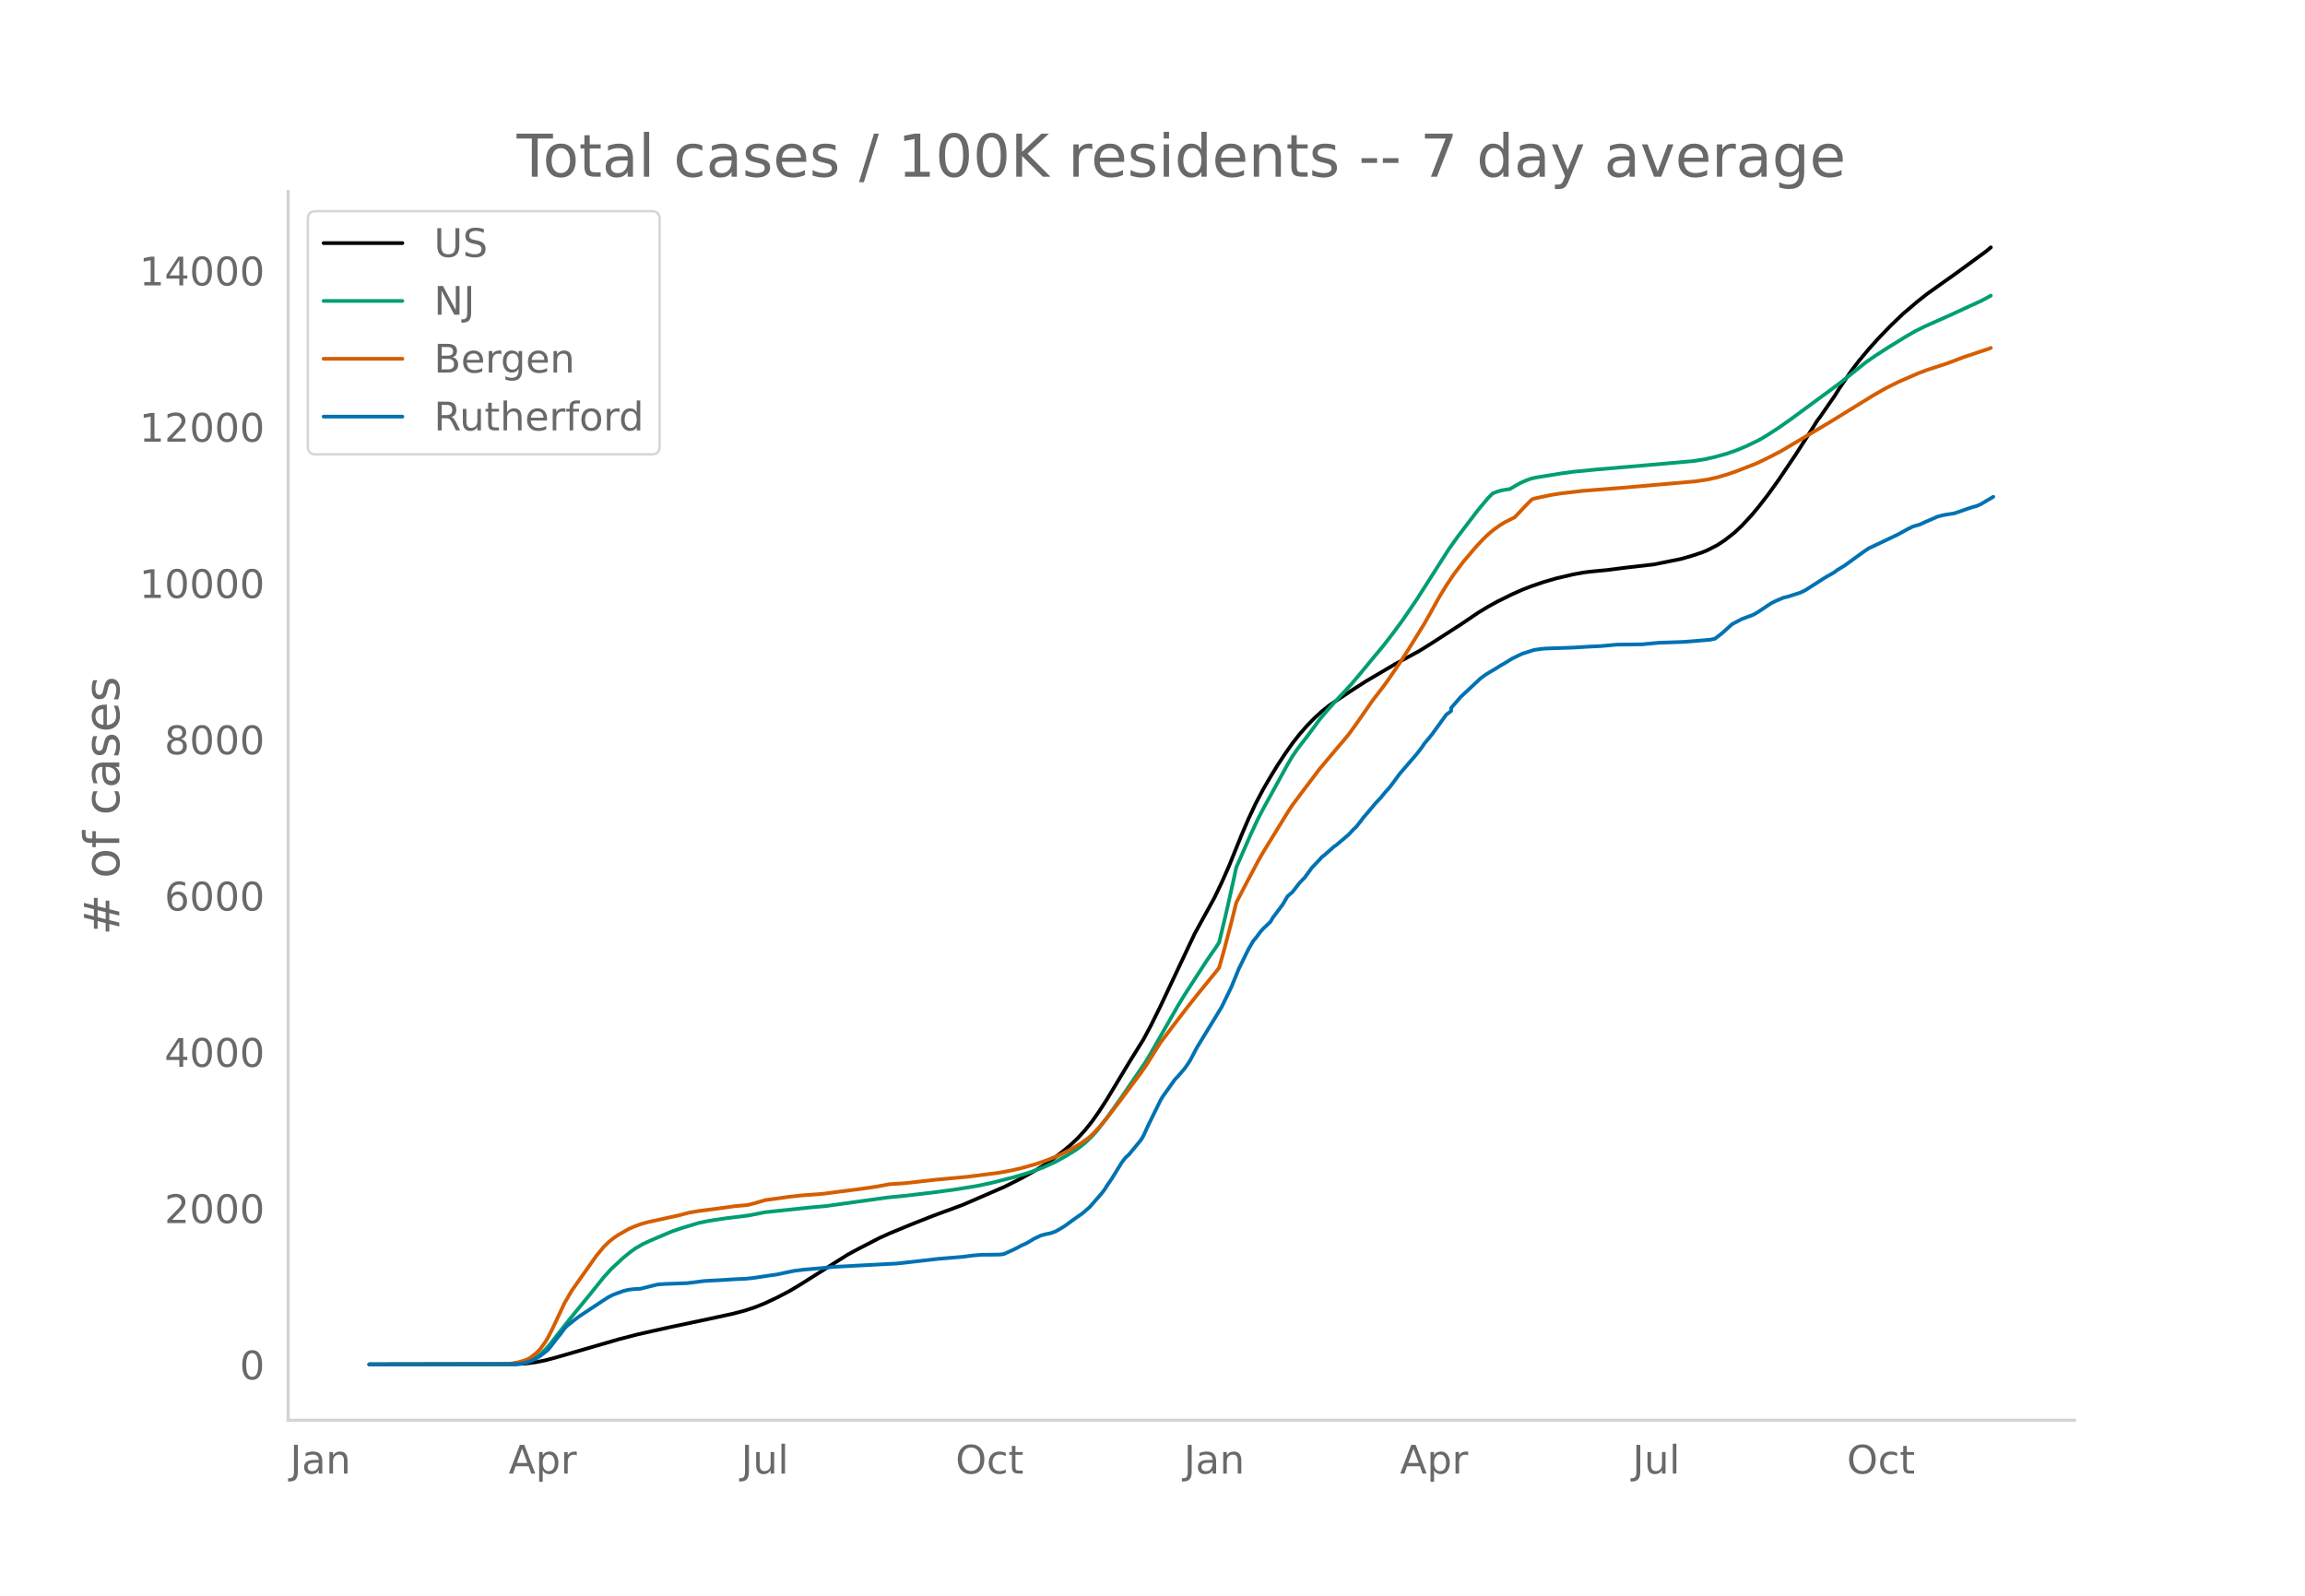
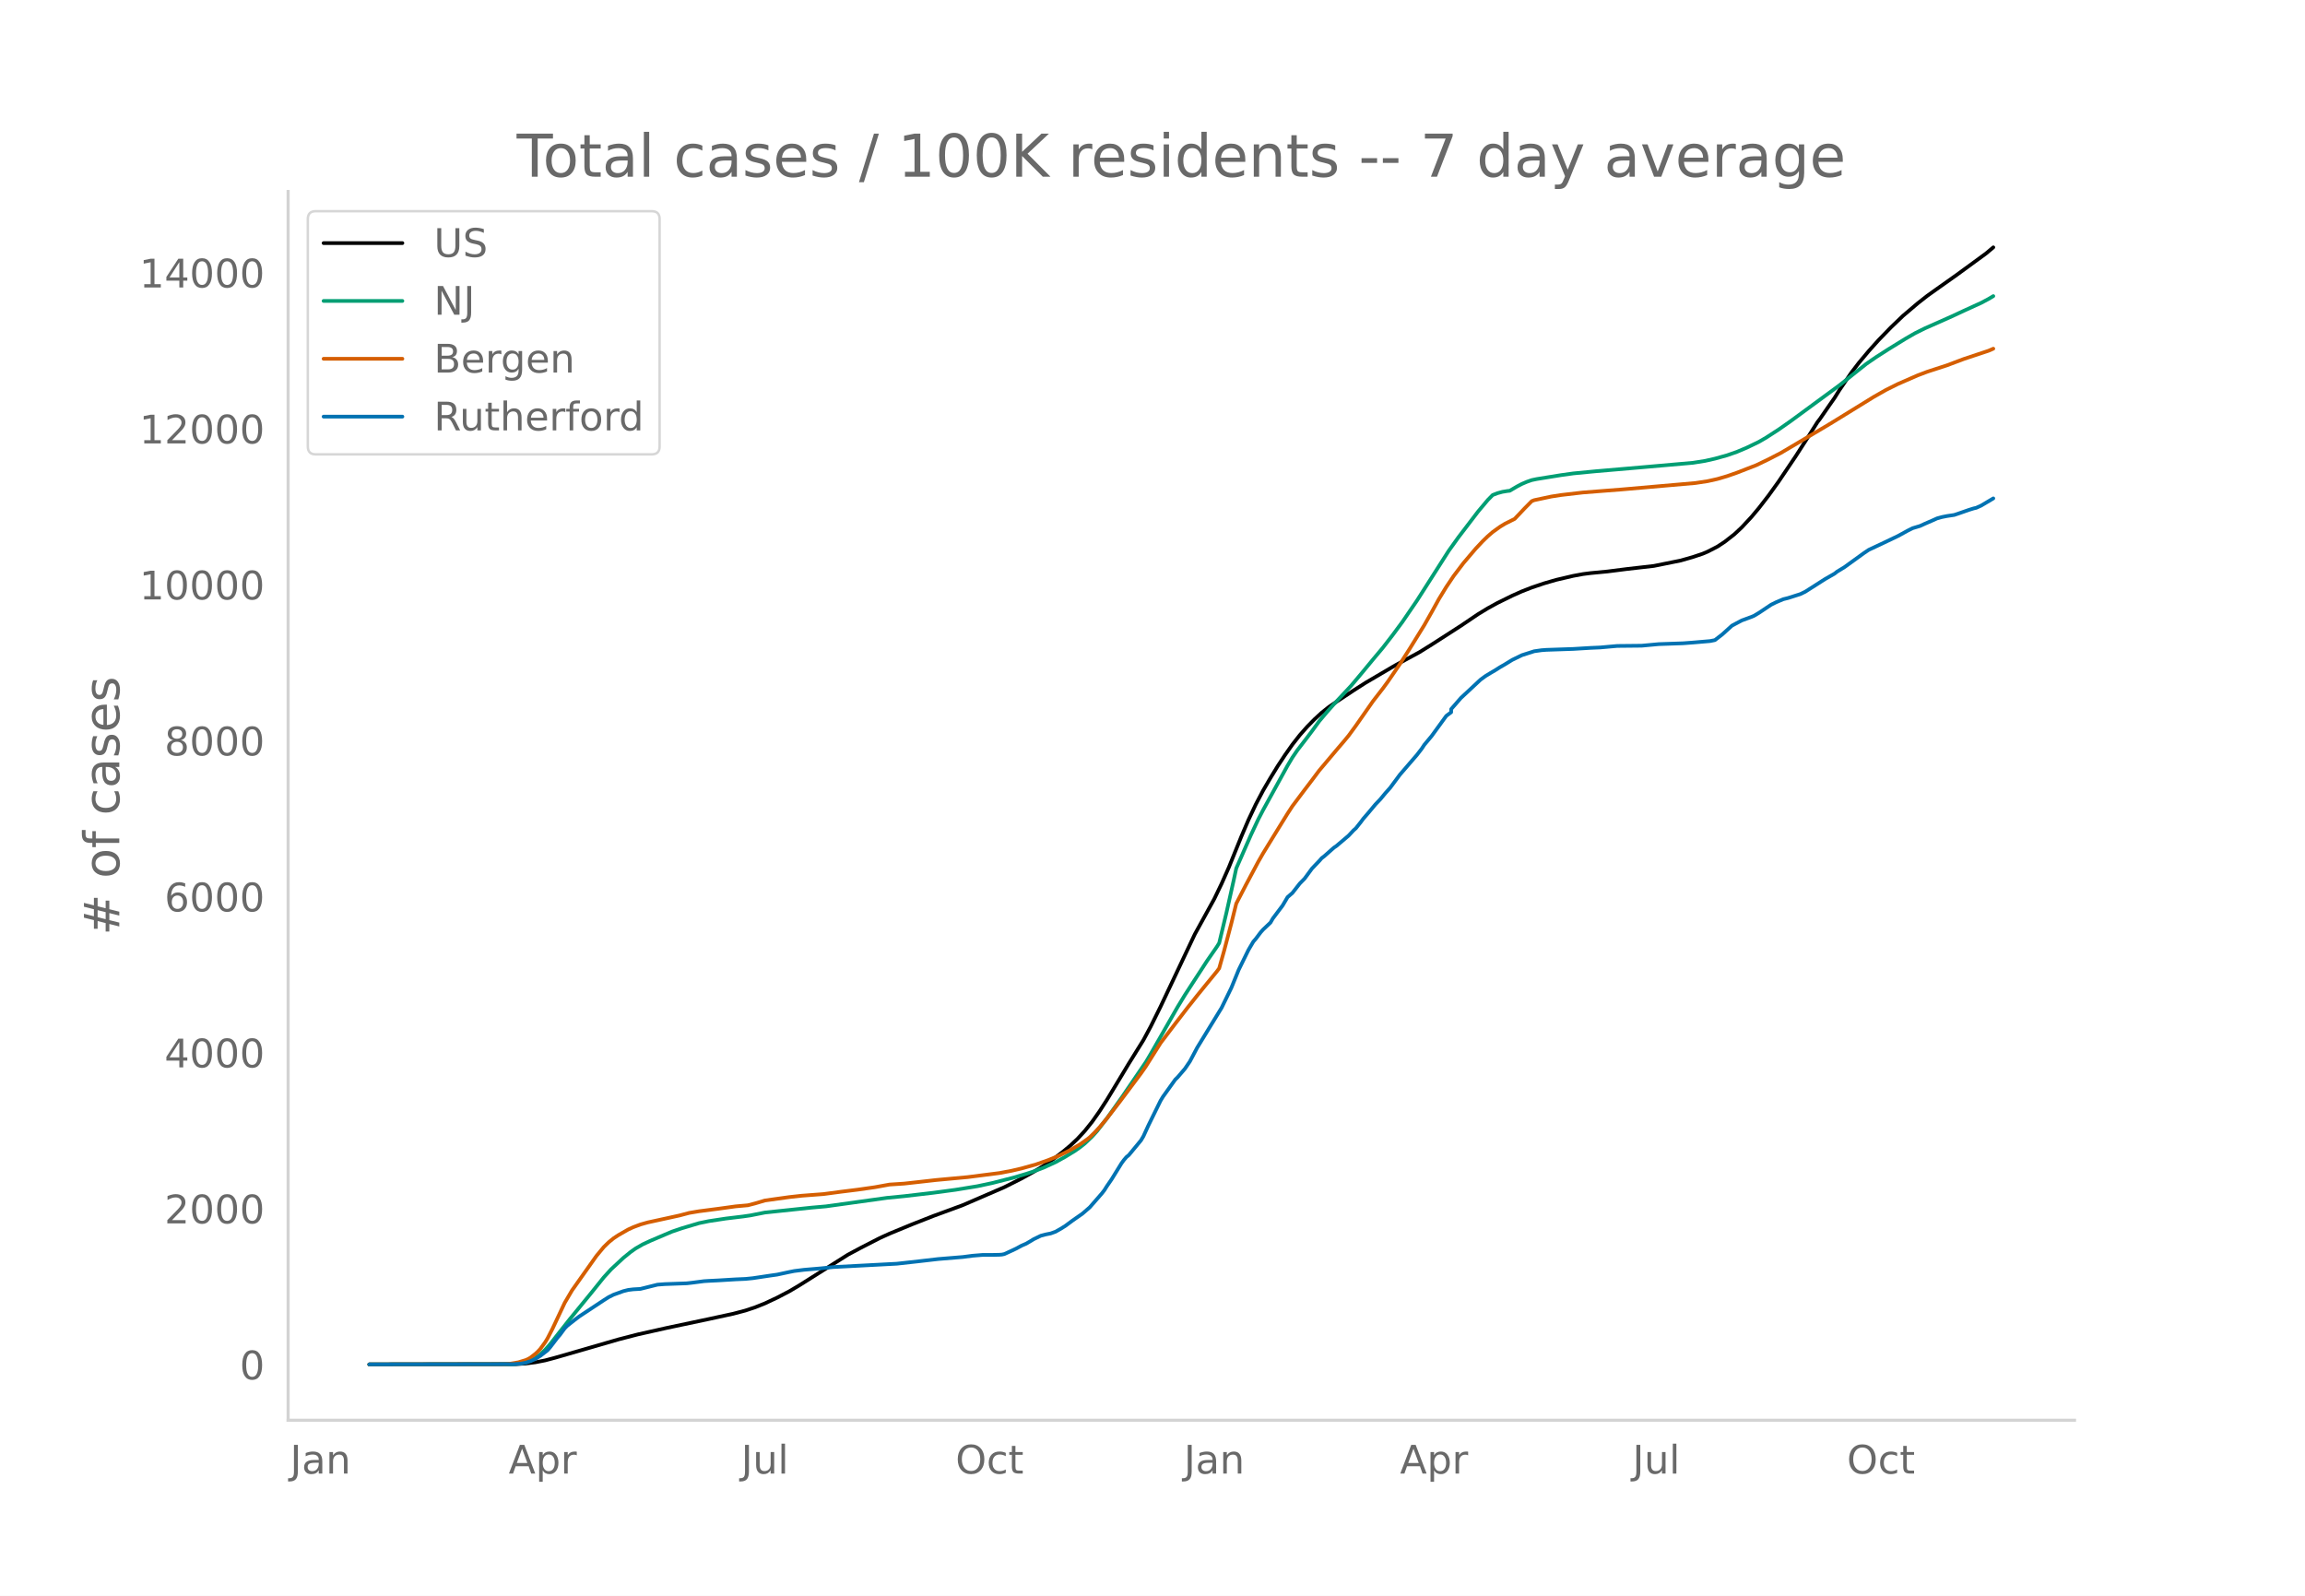
<svg xmlns="http://www.w3.org/2000/svg" xmlns:xlink="http://www.w3.org/1999/xlink" height="864" viewBox="0 0 936 648" width="1248">
  <defs>
    <style>*{stroke-linecap:butt;stroke-linejoin:round}</style>
  </defs>
  <g id="figure_1">
    <path d="M0 648h936V0H0z" style="fill:#fff" id="patch_1" />
    <g id="axes_1">
      <path d="M117 576.72h725.4V77.76H117z" style="fill:none" id="patch_2" />
-       <path clip-path="url(#pc7b05aa2cd)" d="m149.973 554.04 59.5-.107 3.966-.244 3.967-.507 3.966-.775 3.967-1.055 25.783-7.469 7.933-2.056 11.9-2.669 16.859-3.57 9.916-2.15 4.959-1.31 3.966-1.324 3.967-1.59 4.958-2.336 4.958-2.594 3.967-2.354 19.833-12.532 4.959-2.662 7.933-4.083 3.967-1.803 8.924-3.694 8.925-3.514 11.9-4.384 16.859-7.3 6.941-3.501 4.959-2.746 3.966-2.399 3.967-2.73 3.966-3.038 2.975-2.48 2.975-2.797 2.975-3.234 2.975-3.725 2.975-4.227 2.975-4.612 4.959-8.219 3.966-6.599 5.95-9.583 2.975-5.543 3.967-8.035 13.883-29.398 7.933-14.428 2.975-6.195 2.975-6.72 4.959-12.28 2.975-6.959 2.975-6.304 2.975-5.65 2.975-5.103 2.975-4.866 2.975-4.512 2.975-4.226 2.975-3.799 2.975-3.386 2.975-3.039 2.975-2.737 2.974-2.365 2.975-2.032 6.942-4.617 4.958-3.172 11.9-7.01 9.917-5.39 4.958-3.091 11.9-7.676 6.942-4.698 3.966-2.415 3.967-2.188 5.95-2.93 3.967-1.773 3.966-1.548 4.959-1.678 4.958-1.444 6.942-1.624 3.966-.73 2.975-.385 6.942-.665 7.933-1.012 10.908-1.249 10.909-2.2 4.958-1.423 3.967-1.337 1.983-.844 3.967-2.038 2.975-1.953 3.966-3.108 2.975-2.788 3.967-4.272 2.975-3.56 3.966-5.141 3.967-5.522 6.942-10.31 4.958-7.725 3.967-6.289.991-1.279 3.967-5.747 1.983-2.831 1.984-3.195 4.958-7.237 2.975-3.887 3.967-4.744 3.966-4.426 4.959-5.122 4.958-4.762 5.95-5.065 3.966-3.12 4.959-3.536 6.941-4.926 11.9-8.716 1.984-1.653h0" style="fill:none;stroke:#000;stroke-linecap:round;stroke-width:1.5" id="line2d_1" />
-       <path clip-path="url(#pc7b05aa2cd)" d="m149.973 554.04 57.516-.093 2.975-.2 2.975-.513 1.983-.719 1.984-1.084 1.983-1.47 1.983-1.867 1.984-2.25 3.966-5.076 3.967-5.027 8.925-10.93 4.958-6.179 2.975-3.279 4.958-4.626 2.975-2.416 1.984-1.41 2.975-1.715 2.975-1.388 5.95-2.54 2.975-1.258 3.966-1.346 6.942-2.077 3.967-.82 6.941-1.055 6.942-.838 2.975-.43 5.95-1.18 18.841-1.986 5.95-.524 24.792-3.464 6.941-.678 11.9-1.394 8.925-1.203 8.925-1.46 5.95-1.27 8.925-2.28 4.959-1.478 2.975-.988 3.966-1.496 4.958-2.269 3.967-2.193 3.967-2.437 1.983-1.407 1.983-1.564 2.975-2.838 1.984-2.203 3.966-5.139 5.95-8.384 9.917-14.567 1.983-3.35 10.909-19.081 2.974-4.897 8.925-13.75 3.967-5.735.992-1.577 2.975-12.457 2.975-13.322.991-4.632 5.95-13.57 2.975-6.34 1.984-3.827 3.966-7.207 5.95-10.842 1.984-3.325 1.983-2.913 3.967-5.158 1.983-2.637 2.975-4.08 2.975-3.537 2.975-3.37 6.941-7.447 3.967-4.718 4.958-6.008 3.967-4.745 3.967-5.126 3.966-5.368 5.95-8.72 4.959-7.785 7.933-12.462 3.967-5.535 7.933-10.412 3.966-4.728 1.984-2.017 1.983-.765 1.983-.539 1.984-.327.991-.108 2.975-1.76 1.984-1.035 1.983-.848 1.983-.698 1.984-.416 9.916-1.606 4.959-.69 8.925-.865 19.833-1.711 19.833-1.742 4.958-.784 3.967-.897 4.958-1.384 3.967-1.387 3.967-1.678 4.958-2.393 2.975-1.73 4.958-3.213 4.958-3.478 19.834-14.597 4.958-3.97 5.95-4.745 3.967-2.735 4.958-3.183 6.941-4.282 3.967-2.293 3.967-1.97 10.908-4.846 4.958-2.317 6.942-3.172 2.975-1.583.992-.584h0" style="fill:none;stroke:#009e73;stroke-linecap:round;stroke-width:1.5" id="line2d_2" />
-       <path clip-path="url(#pc7b05aa2cd)" d="m149.973 554.04 54.541-.084 1.983-.096 3.967-.664 2.975-.9.992-.442.991-.566 1.984-1.55.991-.91.992-1.074 1.983-2.708.992-1.634 1.983-3.86 4.959-10.548 2.975-5.071 9.916-14.029 2.975-3.599 1.984-1.939 1.983-1.615 1.983-1.314 3.967-2.276 1.983-.913 2.975-1.129 2.975-.842 4.958-1.08 2.975-.646 4.959-1.096 3.966-1.048 3.967-.668 7.933-1.03 6.942-.96 4.958-.442 2.975-.77 3.967-1.184 9.916-1.385 4.959-.546 8.925-.677 6.941-.932 6.942-.865 6.942-.993 5.95-1.081 2.974-.19 2.975-.197 4.959-.552 7.933-.898 12.892-1.192 12.891-1.647 4.959-.93 3.966-.925 5.95-1.661 4.958-1.753 3.967-1.621 4.958-2.44 3.967-2.345 2.975-2.09.992-.783 1.983-1.931 1.983-2.144 2.975-3.567 4.959-6.439 5.95-7.969 2.975-3.985 1.983-2.853 5.95-9.457 5.95-7.85 4.958-6.463 3.967-5.014 2.975-3.674 4.958-6.068.992-1.323 1.983-7.05 2.975-11.321 1.983-7.984 3.967-7.675 4.958-9.324 1.984-3.47 3.966-6.471 5.95-9.66 1.984-3.055 4.958-6.614 2.975-3.919 2.975-3.976 6.941-8.257 2.975-3.488 1.984-2.396 2.975-4.081 6.941-9.96 3.967-5.122 1.983-2.706 4.959-7.25 3.966-6.206 5.95-9.646 2.975-5.254 2.975-5.392 2.975-4.874 2.975-4.442 3.967-5.243 4.958-5.85 2.975-3.176 1.983-1.923 1.984-1.716 2.975-2.143 1.983-1.212 3.967-1.992 3.966-4.205 2.975-3.018.992-.397 6.942-1.48 3.966-.616 8.925-1.038 15.867-1.239 29.75-2.604 4.958-.75 3.967-.886 3.966-1.166 3.967-1.39 7.933-3.088 4.958-2.39 4.959-2.564 17.85-10.587 2.975-1.79 16.858-10.404 4.958-2.826 4.958-2.477 7.934-3.469 3.966-1.504 7.934-2.582 6.941-2.618 9.917-3.3.992-.413h0" style="fill:none;stroke:#d55e00;stroke-linecap:round;stroke-width:1.5" id="line2d_3" />
-       <path clip-path="url(#pc7b05aa2cd)" d="m149.973 554.04 58.508-.1 2.975-.197 1.983-.372 1.983-.668 1.984-.867 1.983-1.263 2.975-2.303.992-1.14 2.975-3.913.991-1.139 1.984-2.7.991-1.015 2.975-2.352 1.984-1.511 9.916-6.563 1.984-1.263 1.983-.99 3.966-1.437 1.984-.496 1.983-.247 2.975-.174 2.975-.743 3.967-.99 2.975-.223 8.925-.322 1.983-.223 4.958-.644 1.984-.124 3.966-.198 6.942-.42 3.967-.174 2.974-.297 3.967-.595 2.975-.445 2.975-.422 4.958-1.064 1.984-.397 3.966-.495 6.942-.594 4.958-.52 25.783-1.363 8.925-.99 7.934-.917 9.916-.817 3.967-.52 3.967-.322 4.958-.025 1.983-.05.992-.073.992-.199 2.975-1.362 1.983-.94 1.983-1.09 1.984-.867 1.983-1.164.992-.62 2.974-1.436 1.984-.52 1.983-.396 1.983-.718 1.984-1.115 1.983-1.238 2.975-2.204 3.967-2.774 2.975-2.576 4.958-5.696.992-1.288.991-1.585 1.984-2.897 3.966-6.44.992-1.361.992-1.164.991-.818 4.959-6.018.991-1.684 1.984-4.334 4.958-10.104.992-1.635 4.958-6.934.992-.966 2.974-3.492 1.984-2.922 2.975-5.622 9.916-16.222 3.967-8.148 2.975-7.306 3.967-8.098 1.983-3.368.992-1.14 1.983-2.65.992-1.114 2.975-2.823.991-1.709 3.967-5.275 1.983-3.368 1.984-1.734 2.975-3.814 1.983-2.03 2.975-4.062 2.975-3.12.992-1.14.991-.743 3.967-3.517.991-.668 4.959-4.21 1.983-2.13.992-.892 1.983-2.501.992-1.338 1.983-2.303 2.975-3.566 1.983-2.08 1.984-2.403 1.983-2.229 3.967-5.349 6.941-8.074 1.984-2.575.991-1.511 2.975-3.566 5.95-8.198 1.984-1.486v-1.263l3.966-4.557 7.933-7.405 1.984-1.46 1.983-1.214 1.983-1.164 1.984-1.263 1.983-1.14 2.975-1.832 3.967-1.932 4.958-1.585 2.975-.421 1.983-.149 10.909-.371 6.941-.421 3.967-.173 6.941-.62 9.917-.099 6.942-.644 9.916-.346 3.967-.297 6.942-.595 1.983-.396 2.975-2.303 3.967-3.591 3.966-2.105 3.967-1.462.991-.42 1.984-1.19 4.958-3.318 1.983-.99 2.975-1.264 1.984-.495 4.958-1.585 1.983-.966 7.934-5.077 3.966-2.278.992-.793 2.975-1.808 3.967-2.873 3.966-2.872 1.984-1.338 4.958-2.328 6.941-3.318 3.967-2.18 1.983-.99 2.975-.892 1.984-.916 2.975-1.288 1.983-.892 1.983-.544 1.984-.397 2.975-.445 1.983-.67 3.967-1.386 1.983-.62.992-.222 1.983-.892 4.958-2.947h0" style="fill:none;stroke:#0072b2;stroke-linecap:round;stroke-width:1.5" id="line2d_4" />
+       <path clip-path="url(#p359230d5d8)" d="m149.973 554.04 59.5-.107 3.966-.243 3.967-.506 3.966-.774 3.967-1.053 25.783-7.455 7.933-2.052 11.9-2.664 16.859-3.563 9.916-2.146 4.959-1.308 3.966-1.321 3.967-1.587 4.958-2.332 4.958-2.589 3.967-2.35 19.833-12.508 4.959-2.657 7.933-4.076 3.967-1.8 8.924-3.686 8.925-3.508 11.9-4.376 16.859-7.286 6.941-3.495 4.959-2.74 3.966-2.395 3.967-2.724 3.966-3.033 2.975-2.476 2.975-2.791 2.975-3.228 2.975-3.718 2.975-4.22 2.975-4.602 4.959-8.204 3.966-6.587 5.95-9.565 2.975-5.532 3.967-8.02 13.883-29.343 7.933-14.402 2.975-6.183 2.975-6.707 4.959-12.257 2.975-6.946 2.975-6.293 2.975-5.638 2.975-5.094 2.975-4.857 2.975-4.504 2.975-4.217 2.975-3.792 2.975-3.38 2.975-3.033 2.975-2.732 2.974-2.36 2.975-2.029 6.942-4.608 4.958-3.167 11.9-6.995 9.917-5.382 4.958-3.085 11.9-7.661 6.942-4.69 3.966-2.41 3.967-2.183 5.95-2.925 3.967-1.77 3.966-1.545 4.959-1.675 4.958-1.44 6.942-1.622 3.966-.73 2.975-.383 6.942-.664 7.933-1.01 10.908-1.246 10.909-2.197 4.958-1.42 3.967-1.334 1.983-.842 3.967-2.034 2.975-1.95 3.966-3.102 2.975-2.783 3.967-4.264 2.975-3.554 3.966-5.13 3.967-5.512 6.942-10.291 4.958-7.71 3.967-6.278.991-1.276 3.967-5.736 1.983-2.827 1.984-3.188 4.958-7.224 2.975-3.88 3.967-4.735 3.966-4.417 4.959-5.113 4.958-4.753 5.95-5.055 3.966-3.115 4.959-3.529 6.941-4.916 11.9-8.7 2.975-2.5h0" style="fill:none;stroke:#000;stroke-linecap:round;stroke-width:1.5" id="line2d_1" />
+       <path clip-path="url(#p359230d5d8)" d="m149.973 554.04 57.516-.093 2.975-.2 2.975-.512 1.983-.717 1.984-1.083 1.983-1.467 1.983-1.863 1.984-2.245 3.966-5.067 3.967-5.018 8.925-10.91 4.958-6.167 2.975-3.272 4.958-4.617 2.975-2.412 1.984-1.408 2.975-1.712 2.975-1.385 5.95-2.536 2.975-1.255 3.966-1.344 6.942-2.072 3.967-.819 6.941-1.053 6.942-.836 2.975-.43 5.95-1.178 18.841-1.982 5.95-.523 24.792-3.457 6.941-.677 11.9-1.391 8.925-1.201 8.925-1.458 5.95-1.266 8.925-2.277 4.959-1.474 2.975-.986 3.966-1.494 4.958-2.265 3.967-2.189 3.967-2.433 1.983-1.404 1.983-1.56 2.975-2.834 1.984-2.198 3.966-5.13 5.95-8.368 9.917-14.54 1.983-3.342 10.909-19.047 2.974-4.887 8.925-13.725 3.967-5.724.992-1.574 2.975-12.433 2.975-13.298.991-4.623 5.95-13.544 2.975-6.33 1.984-3.819 3.966-7.193 5.95-10.821 1.984-3.32 1.983-2.907 3.967-5.148 1.983-2.633 2.975-4.072 2.975-3.53 2.975-3.365 6.941-7.432 3.967-4.709 4.958-5.996 3.967-4.737 3.967-5.116 3.966-5.358 5.95-8.704 4.959-7.77 7.933-12.439 3.967-5.524 7.933-10.393 3.966-4.719 1.984-2.013 1.983-.764 1.983-.538 1.984-.327.991-.108 2.975-1.757 1.984-1.032 1.983-.847 1.983-.696 1.984-.415 9.916-1.603 4.959-.69 8.925-.862 19.833-1.708 19.833-1.739 4.958-.783 3.967-.895 4.958-1.381 3.967-1.385 3.967-1.675 4.958-2.388 2.975-1.727 4.958-3.206 4.958-3.472 19.834-14.57 4.958-3.963 5.95-4.735 3.967-2.73 4.958-3.177 6.941-4.275 3.967-2.288 3.967-1.966 10.908-4.838 4.958-2.312 6.942-3.166 2.975-1.58 1.983-1.18h0" style="fill:none;stroke:#009e73;stroke-linecap:round;stroke-width:1.5" id="line2d_2" />
+       <path clip-path="url(#p359230d5d8)" d="m149.973 554.04 54.541-.083 1.983-.097 3.967-.663 2.975-.898.992-.441.991-.565 1.984-1.547.991-.909.992-1.072 1.983-2.702.992-1.631 1.983-3.854 4.959-10.527 2.975-5.062 9.916-14.002 2.975-3.592 1.984-1.936 1.983-1.612 1.983-1.312 3.967-2.271 1.983-.912 2.975-1.126 2.975-.84 4.958-1.079 2.975-.645 4.959-1.093 3.966-1.047 3.967-.667 7.933-1.028 6.942-.957 4.958-.441 2.975-.769 3.967-1.182 9.916-1.383 4.959-.545 8.925-.675 6.941-.93 6.942-.864 6.942-.99 5.95-1.08 2.974-.19 2.975-.197 4.959-.55 7.933-.896 12.892-1.19 12.891-1.644 4.959-.93 3.966-.921 5.95-1.659 4.958-1.75 3.967-1.618 4.958-2.436 3.967-2.34 2.975-2.084.992-.783 1.983-1.928 1.983-2.139 2.975-3.561 4.959-6.426 5.95-7.954 2.975-3.978 1.983-2.848 5.95-9.44 5.95-7.834 4.958-6.451 3.967-5.005 2.975-3.667 4.958-6.057.992-1.32 1.983-7.036 2.975-11.3 1.983-7.97 3.967-7.66 4.958-9.307 1.984-3.464 3.966-6.459 5.95-9.642 1.984-3.049 4.958-6.602 2.975-3.91 2.975-3.97 6.941-8.24 2.975-3.483 1.984-2.39 2.975-4.074 6.941-9.942 3.967-5.112 1.983-2.7 4.959-7.237 3.966-6.195 5.95-9.628 2.975-5.244 2.975-5.382 2.975-4.865 2.975-4.433 3.967-5.234 4.958-5.839 2.975-3.17 1.983-1.919 1.984-1.713 2.975-2.139 1.983-1.21 3.967-1.987 3.966-4.198 2.975-3.012.992-.396 6.942-1.477 3.966-.616 8.925-1.035 15.867-1.237 29.75-2.599 4.958-.75 3.967-.883 3.966-1.164 3.967-1.387 7.933-3.082 4.958-2.385 4.959-2.56 17.85-10.567 2.975-1.787 16.858-10.385 4.958-2.82 4.958-2.473 7.934-3.462 3.966-1.501 7.934-2.577 6.941-2.614 9.917-3.293 1.983-.856h0" style="fill:none;stroke:#d55e00;stroke-linecap:round;stroke-width:1.5" id="line2d_3" />
+       <path clip-path="url(#p359230d5d8)" d="m149.973 554.04 58.508-.099 2.975-.198 1.983-.37 1.983-.668 1.984-.865 1.983-1.26 2.975-2.3.992-1.137 2.975-3.905.991-1.137 1.984-2.695.991-1.013 2.975-2.349 1.984-1.508 9.916-6.55 1.984-1.26 1.983-.99 3.966-1.433 1.984-.495 1.983-.247 2.975-.173 2.975-.742 3.967-.988 2.975-.223 8.925-.321 1.983-.223 4.958-.642 1.984-.124 3.966-.198 6.942-.42 3.967-.173 2.974-.297 3.967-.593 2.975-.445 2.975-.42 4.958-1.063 1.984-.396 3.966-.494 6.942-.593 4.958-.52 25.783-1.359 8.925-.989 7.934-.914 9.916-.816 3.967-.52 3.967-.32 4.958-.025 1.983-.05.992-.074.992-.197 2.975-1.36 1.983-.94 1.983-1.087 1.984-.865 1.983-1.162.992-.618 2.974-1.434 1.984-.519 1.983-.395 1.983-.717 1.984-1.113 1.983-1.236 2.975-2.2 3.967-2.768 2.975-2.571 4.958-5.685.992-1.286.991-1.582 1.984-2.892 3.966-6.427.992-1.36.992-1.161.991-.816 4.959-6.007.991-1.68 1.984-4.327 4.958-10.085.992-1.632 4.958-6.921.992-.964 2.974-3.486 1.984-2.917 2.975-5.61 9.916-16.192 3.967-8.133 2.975-7.292 3.967-8.083 1.983-3.362.992-1.137 1.983-2.645.992-1.112 2.975-2.818.991-1.706 3.967-5.265 1.983-3.362 1.984-1.73 2.975-3.807 1.983-2.027 2.975-4.054 2.975-3.115.992-1.137.991-.742 3.967-3.51.991-.667 4.959-4.202 1.983-2.126.992-.89 1.983-2.497.992-1.335 1.983-2.299 2.975-3.56 1.983-2.076 1.984-2.397 1.983-2.225 3.967-5.34 6.941-8.058 1.984-2.57.991-1.509 2.975-3.56 5.95-8.181 1.984-1.484v-1.26l3.966-4.549 7.933-7.39 1.984-1.46 1.983-1.21 1.983-1.162 1.984-1.26 1.983-1.138 2.975-1.83 3.967-1.927 4.958-1.582 2.975-.42 1.983-.149 10.909-.37 6.941-.421 3.967-.173 6.941-.618 9.917-.099 6.942-.643 9.916-.346 3.967-.296 6.942-.594 1.983-.395 2.975-2.299 3.967-3.584 3.966-2.101 3.967-1.459.991-.42 1.984-1.187 4.958-3.312 1.983-.989 2.975-1.26 1.984-.495 4.958-1.582 1.983-.964 7.934-5.067 3.966-2.275.992-.79 2.975-1.805 3.967-2.868 3.966-2.867 1.984-1.335 4.958-2.323 6.941-3.313 3.967-2.175 1.983-.989 2.975-.89 1.984-.914 2.975-1.286 1.983-.89 1.983-.544 1.984-.395 2.975-.445 1.983-.667 3.967-1.385 1.983-.618.992-.222 1.983-.89 4.958-2.942h0" style="fill:none;stroke:#0072b2;stroke-linecap:round;stroke-width:1.5" id="line2d_4" />
      <path d="M117 576.72V77.76" style="fill:none;stroke:#d3d3d3;stroke-linecap:square;stroke-linejoin:miter;stroke-width:1.25" id="patch_3" />
      <path d="M117 576.72h725.4" style="fill:none;stroke:#d3d3d3;stroke-linecap:square;stroke-linejoin:miter;stroke-width:1.25" id="patch_4" />
      <g id="matplotlib.axis_1">
        <g id="xtick_1">
          <g style="fill:#696969" transform="matrix(.16 0 0 -.16 117.807 598.378)" id="text_1">
            <defs>
              <path d="M9.813 72.906h9.859V5.078q0-13.187-5-19.14-5-5.954-16.094-5.954h-3.75v8.297h3.078q6.531 0 9.219 3.672Q9.813-4.39 9.813 5.078z" id="DejaVuSans-74" />
              <path d="M34.281 27.484q-10.89 0-15.093-2.484-4.204-2.484-4.204-8.5 0-4.781 3.157-7.594 3.156-2.797 8.562-2.797 7.485 0 12 5.297 4.516 5.297 4.516 14.078v2zm17.922 3.72V0H43.22v8.297Q40.14 3.328 35.547.953q-4.594-2.375-11.234-2.375-8.391 0-13.36 4.719Q6 8.016 6 15.922q0 9.219 6.172 13.906 6.187 4.688 18.437 4.688h12.61v.89q0 6.203-4.078 9.594-4.078 3.39-11.453 3.39-4.688 0-9.141-1.124-4.438-1.125-8.531-3.375v8.312q4.921 1.906 9.562 2.844 4.64.953 9.031.953 11.875 0 17.735-6.156 5.86-6.14 5.86-18.64z" id="DejaVuSans-97" />
              <path d="M54.89 33.016V0h-8.984v32.719q0 7.765-3.031 11.61-3.031 3.858-9.078 3.858-7.281 0-11.484-4.64-4.204-4.625-4.204-12.64V0H9.08v54.688h9.03v-8.5q3.235 4.937 7.594 7.374Q30.078 56 35.797 56q9.422 0 14.25-5.828 4.844-5.828 4.844-17.156z" id="DejaVuSans-110" />
            </defs>
            <use xlink:href="#DejaVuSans-74" />
            <use x="29.492" xlink:href="#DejaVuSans-97" />
            <use x="90.771" xlink:href="#DejaVuSans-110" />
          </g>
        </g>
        <g id="xtick_2">
          <g style="fill:#696969" transform="matrix(.16 0 0 -.16 206.54 598.378)" id="text_2">
            <defs>
              <path d="M34.188 63.188 20.797 26.906h26.812zm-5.579 9.718h11.188L67.578 0h-10.25l-6.64 18.703h-32.86L11.188 0H.78z" id="DejaVuSans-65" />
              <path d="M18.11 8.203v-29H9.077v75.484h9.031v-8.296q2.844 4.875 7.157 7.234Q29.594 56 35.594 56q9.968 0 16.187-7.906 6.235-7.907 6.235-20.797T51.78 6.484q-6.218-7.906-16.187-7.906-6 0-10.328 2.375-4.313 2.375-7.157 7.25zm30.578 19.094q0 9.906-4.079 15.547-4.078 5.64-11.203 5.64-7.14 0-11.218-5.64-4.079-5.64-4.079-15.547 0-9.906 4.078-15.547 4.079-5.64 11.22-5.64 7.124 0 11.202 5.64t4.078 15.547z" id="DejaVuSans-112" />
              <path d="M41.11 46.297q-1.516.875-3.297 1.281Q36.03 48 33.89 48q-7.625 0-11.703-4.953-4.079-4.953-4.079-14.234V0H9.08v54.688h9.03v-8.5q2.844 4.984 7.375 7.39Q30.031 56 36.531 56q.922 0 2.047-.125 1.125-.11 2.484-.36z" id="DejaVuSans-114" />
            </defs>
            <use xlink:href="#DejaVuSans-65" />
            <use x="68.408" xlink:href="#DejaVuSans-112" />
            <use x="131.885" xlink:href="#DejaVuSans-114" />
          </g>
        </g>
        <g id="xtick_3">
          <g style="fill:#696969" transform="matrix(.16 0 0 -.16 300.97 598.378)" id="text_3">
            <defs>
              <path d="M8.5 21.578v33.11h8.984V21.922q0-7.766 3.016-11.656 3.031-3.875 9.094-3.875 7.265 0 11.484 4.64 4.234 4.64 4.234 12.656v31h8.985V0h-8.984v8.406Q42.047 3.422 37.718 1q-4.313-2.422-10.032-2.422-9.421 0-14.312 5.86Q8.5 10.296 8.5 21.578zM31.11 56z" id="DejaVuSans-117" />
              <path d="M9.422 75.984h8.984V0H9.422z" id="DejaVuSans-108" />
            </defs>
            <use xlink:href="#DejaVuSans-74" />
            <use x="29.492" xlink:href="#DejaVuSans-117" />
            <use x="92.871" xlink:href="#DejaVuSans-108" />
          </g>
        </g>
        <g id="xtick_4">
          <g style="fill:#696969" transform="matrix(.16 0 0 -.16 388.022 598.378)" id="text_4">
            <defs>
              <path d="M39.406 66.219q-10.75 0-17.078-8.016-6.312-8-6.312-21.828 0-13.766 6.312-21.781 6.328-8 17.078-8 10.735 0 17.016 8 6.281 8.015 6.281 21.781 0 13.828-6.281 21.828-6.281 8.016-17.016 8.016zm0 8q15.328 0 24.5-10.281 9.188-10.282 9.188-27.563 0-17.234-9.188-27.516-9.172-10.28-24.5-10.28-15.375 0-24.593 10.25-9.204 10.265-9.204 27.546t9.204 27.563q9.218 10.28 24.593 10.28z" id="DejaVuSans-79" />
              <path d="M48.781 52.594v-8.407q-3.812 2.11-7.64 3.157-3.828 1.047-7.735 1.047-8.75 0-13.593-5.547-4.829-5.532-4.829-15.547 0-10.016 4.829-15.563 4.843-5.53 13.593-5.53 3.907 0 7.735 1.046 3.828 1.047 7.64 3.156V2.094Q45.016.344 40.984-.531q-4.015-.89-8.562-.89-12.36 0-19.64 7.765-7.266 7.765-7.266 20.953 0 13.375 7.343 21.031Q20.22 56 33.016 56q4.14 0 8.093-.86 3.953-.843 7.672-2.546z" id="DejaVuSans-99" />
              <path d="M18.313 70.219V54.688h18.5v-6.985h-18.5V18.016q0-6.688 1.828-8.594 1.828-1.906 7.453-1.906h9.218V0h-9.218q-10.407 0-14.36 3.875-3.953 3.89-3.953 14.14v29.688H2.687v6.984h6.594V70.22z" id="DejaVuSans-116" />
            </defs>
            <use xlink:href="#DejaVuSans-79" />
            <use x="78.711" xlink:href="#DejaVuSans-99" />
            <use x="133.691" xlink:href="#DejaVuSans-116" />
          </g>
        </g>
        <g id="xtick_5">
          <g style="fill:#696969" transform="matrix(.16 0 0 -.16 480.755 598.378)" id="text_5">
            <use xlink:href="#DejaVuSans-74" />
            <use x="29.492" xlink:href="#DejaVuSans-97" />
            <use x="90.771" xlink:href="#DejaVuSans-110" />
          </g>
        </g>
        <g id="xtick_6">
          <g style="fill:#696969" transform="matrix(.16 0 0 -.16 568.497 598.378)" id="text_6">
            <use xlink:href="#DejaVuSans-65" />
            <use x="68.408" xlink:href="#DejaVuSans-112" />
            <use x="131.885" xlink:href="#DejaVuSans-114" />
          </g>
        </g>
        <g id="xtick_7">
          <g style="fill:#696969" transform="matrix(.16 0 0 -.16 662.926 598.378)" id="text_7">
            <use xlink:href="#DejaVuSans-74" />
            <use x="29.492" xlink:href="#DejaVuSans-117" />
            <use x="92.871" xlink:href="#DejaVuSans-108" />
          </g>
        </g>
        <g id="xtick_8">
          <g style="fill:#696969" transform="matrix(.16 0 0 -.16 749.978 598.378)" id="text_8">
            <use xlink:href="#DejaVuSans-79" />
            <use x="78.711" xlink:href="#DejaVuSans-99" />
            <use x="133.691" xlink:href="#DejaVuSans-116" />
          </g>
        </g>
      </g>
      <g id="matplotlib.axis_2">
        <g id="ytick_1">
          <g style="fill:#696969" transform="matrix(.16 0 0 -.16 97.32 560.119)" id="text_9">
            <defs>
              <path d="M31.781 66.406q-7.61 0-11.453-7.5Q16.5 51.422 16.5 36.375q0-14.984 3.828-22.484 3.844-7.5 11.453-7.5 7.672 0 11.5 7.5 3.844 7.5 3.844 22.484 0 15.047-3.844 22.531-3.828 7.5-11.5 7.5zm0 7.813q12.266 0 18.735-9.703 6.468-9.688 6.468-28.141 0-18.406-6.468-28.11-6.47-9.687-18.735-9.687-12.25 0-18.718 9.688-6.47 9.703-6.47 28.109 0 18.453 6.47 28.14Q19.53 74.22 31.78 74.22z" id="DejaVuSans-48" />
            </defs>
            <use xlink:href="#DejaVuSans-48" />
          </g>
        </g>
        <g id="ytick_2">
-           <g style="fill:#696969" transform="matrix(.16 0 0 -.16 66.78 496.658)" id="text_10">
+           <g style="fill:#696969" transform="matrix(.16 0 0 -.16 66.78 496.777)" id="text_10">
            <defs>
              <path d="M19.188 8.297h34.421V0H7.33v8.297q5.609 5.812 15.296 15.594 9.703 9.797 12.188 12.64 4.734 5.313 6.609 9 1.89 3.688 1.89 7.25 0 5.813-4.078 9.469-4.078 3.672-10.625 3.672-4.64 0-9.797-1.61-5.14-1.609-11-4.89v9.969Q13.767 71.78 18.938 73q5.188 1.219 9.485 1.219 11.328 0 18.062-5.672 6.735-5.656 6.735-15.125 0-4.5-1.688-8.531-1.672-4.016-6.125-9.485-1.218-1.422-7.765-8.187-6.532-6.766-18.453-18.922z" id="DejaVuSans-50" />
            </defs>
            <use xlink:href="#DejaVuSans-50" />
            <use x="63.623" xlink:href="#DejaVuSans-48" />
            <use x="127.246" xlink:href="#DejaVuSans-48" />
            <use x="190.869" xlink:href="#DejaVuSans-48" />
          </g>
        </g>
        <g id="ytick_3">
-           <g style="fill:#696969" transform="matrix(.16 0 0 -.16 66.78 433.198)" id="text_11">
+           <g style="fill:#696969" transform="matrix(.16 0 0 -.16 66.78 433.436)" id="text_11">
            <defs>
              <path d="M37.797 64.313 12.89 25.39h24.906zm-2.594 8.593H47.61V25.391h10.407v-8.203H47.609V0h-9.812v17.188H4.89v9.515z" id="DejaVuSans-52" />
            </defs>
            <use xlink:href="#DejaVuSans-52" />
            <use x="63.623" xlink:href="#DejaVuSans-48" />
            <use x="127.246" xlink:href="#DejaVuSans-48" />
            <use x="190.869" xlink:href="#DejaVuSans-48" />
          </g>
        </g>
        <g id="ytick_4">
-           <g style="fill:#696969" transform="matrix(.16 0 0 -.16 66.78 369.738)" id="text_12">
+           <g style="fill:#696969" transform="matrix(.16 0 0 -.16 66.78 370.095)" id="text_12">
            <defs>
              <path d="M33.016 40.375q-6.641 0-10.532-4.547-3.875-4.531-3.875-12.437 0-7.86 3.875-12.438 3.891-4.562 10.532-4.562 6.64 0 10.515 4.562 3.875 4.578 3.875 12.438 0 7.906-3.875 12.437-3.875 4.547-10.515 4.547zm19.578 30.922v-8.984q-3.719 1.75-7.5 2.671-3.782.938-7.5.938-9.766 0-14.922-6.594-5.14-6.594-5.875-19.922 2.875 4.25 7.219 6.516 4.359 2.266 9.578 2.266 10.984 0 17.36-6.672 6.374-6.657 6.374-18.125 0-11.235-6.64-18.032-6.641-6.78-17.672-6.78-12.657 0-19.344 9.687-6.688 9.703-6.688 28.109 0 17.281 8.204 27.563 8.203 10.28 22.015 10.28 3.719 0 7.5-.734t7.89-2.187z" id="DejaVuSans-54" />
            </defs>
            <use xlink:href="#DejaVuSans-54" />
            <use x="63.623" xlink:href="#DejaVuSans-48" />
            <use x="127.246" xlink:href="#DejaVuSans-48" />
            <use x="190.869" xlink:href="#DejaVuSans-48" />
          </g>
        </g>
        <g id="ytick_5">
-           <g style="fill:#696969" transform="matrix(.16 0 0 -.16 66.78 306.278)" id="text_13">
+           <g style="fill:#696969" transform="matrix(.16 0 0 -.16 66.78 306.753)" id="text_13">
            <defs>
              <path d="M31.781 34.625q-7.031 0-11.062-3.766-4.016-3.765-4.016-10.343 0-6.594 4.016-10.36Q24.75 6.391 31.78 6.391q7.032 0 11.078 3.78 4.063 3.798 4.063 10.345 0 6.578-4.031 10.343-4.016 3.766-11.11 3.766zm-9.86 4.188q-6.343 1.562-9.89 5.906Q8.5 49.079 8.5 55.329q0 8.733 6.219 13.812 6.234 5.078 17.062 5.078 10.89 0 17.094-5.078 6.203-5.079 6.203-13.813 0-6.25-3.547-10.61-3.531-4.343-9.828-5.906 7.125-1.656 11.094-6.5 3.984-4.828 3.984-11.796 0-10.61-6.468-16.282-6.47-5.656-18.532-5.656-12.047 0-18.531 5.656-6.469 5.672-6.469 16.282 0 6.968 4 11.797 4.016 4.843 11.14 6.5zM18.314 54.39q0-5.657 3.53-8.828 3.548-3.172 9.938-3.172 6.36 0 9.938 3.172 3.593 3.171 3.593 8.828 0 5.672-3.593 8.843-3.578 3.172-9.938 3.172-6.39 0-9.937-3.172-3.532-3.172-3.532-8.843z" id="DejaVuSans-56" />
            </defs>
            <use xlink:href="#DejaVuSans-56" />
            <use x="63.623" xlink:href="#DejaVuSans-48" />
            <use x="127.246" xlink:href="#DejaVuSans-48" />
            <use x="190.869" xlink:href="#DejaVuSans-48" />
          </g>
        </g>
        <g id="ytick_6">
-           <g style="fill:#696969" transform="matrix(.16 0 0 -.16 56.6 242.817)" id="text_14">
+           <g style="fill:#696969" transform="matrix(.16 0 0 -.16 56.6 243.412)" id="text_14">
            <defs>
              <path d="M12.406 8.297h16.11v55.625l-17.532-3.516v8.985l17.438 3.515h9.86V8.296H54.39V0H12.406z" id="DejaVuSans-49" />
            </defs>
            <use xlink:href="#DejaVuSans-49" />
            <use x="63.623" xlink:href="#DejaVuSans-48" />
            <use x="127.246" xlink:href="#DejaVuSans-48" />
            <use x="190.869" xlink:href="#DejaVuSans-48" />
            <use x="254.492" xlink:href="#DejaVuSans-48" />
          </g>
        </g>
        <g id="ytick_7">
-           <g style="fill:#696969" transform="matrix(.16 0 0 -.16 56.6 179.357)" id="text_15">
+           <g style="fill:#696969" transform="matrix(.16 0 0 -.16 56.6 180.07)" id="text_15">
            <use xlink:href="#DejaVuSans-49" />
            <use x="63.623" xlink:href="#DejaVuSans-50" />
            <use x="127.246" xlink:href="#DejaVuSans-48" />
            <use x="190.869" xlink:href="#DejaVuSans-48" />
            <use x="254.492" xlink:href="#DejaVuSans-48" />
          </g>
        </g>
        <g id="ytick_8">
-           <g style="fill:#696969" transform="matrix(.16 0 0 -.16 56.6 115.897)" id="text_16">
+           <g style="fill:#696969" transform="matrix(.16 0 0 -.16 56.6 116.729)" id="text_16">
            <use xlink:href="#DejaVuSans-49" />
            <use x="63.623" xlink:href="#DejaVuSans-52" />
            <use x="127.246" xlink:href="#DejaVuSans-48" />
            <use x="190.869" xlink:href="#DejaVuSans-48" />
            <use x="254.492" xlink:href="#DejaVuSans-48" />
          </g>
        </g>
        <g style="fill:#696969" transform="matrix(0 -.2 -.2 0 48.44 379.813)" id="text_17">
          <defs>
            <path d="M51.125 44H36.922l-4.11-16.313h14.313zm-7.328 27.781-5.078-20.265h14.265L58.11 71.78h7.813L60.89 51.516h15.234V44h-17.14l-4-16.313h15.53V20.22H53.079L48 0h-7.813l5.032 20.219H30.906L25.875 0h-7.86l5.079 20.219H7.719v7.468h17.187L29 44H13.281v7.516h17.625l4.985 20.265z" id="DejaVuSans-35" />
            <path d="M30.61 48.39q-7.22 0-11.422-5.64-4.204-5.64-4.204-15.453 0-9.813 4.172-15.453 4.188-5.64 11.453-5.64 7.188 0 11.375 5.655 4.203 5.672 4.203 15.438 0 9.719-4.203 15.406-4.187 5.688-11.375 5.688zm0 7.61q11.718 0 18.406-7.625 6.703-7.61 6.703-21.078 0-13.422-6.703-21.078-6.688-7.64-18.407-7.64-11.765 0-18.437 7.64-6.656 7.656-6.656 21.078 0 13.469 6.656 21.078Q18.844 56 30.609 56z" id="DejaVuSans-111" />
            <path d="M37.11 75.984V68.5h-8.594q-4.828 0-6.72-1.953-1.874-1.953-1.874-7.031v-4.828h14.797v-6.985H19.922V0H10.89v47.703H2.297v6.984h8.594V58.5q0 9.125 4.25 13.297 4.25 4.187 13.468 4.187z" id="DejaVuSans-102" />
            <path d="M44.281 53.078v-8.5q-3.797 1.953-7.906 2.922-4.094.984-8.5.984-6.688 0-10.031-2.047-3.344-2.046-3.344-6.156 0-3.125 2.39-4.906 2.391-1.781 9.626-3.39l3.078-.688q9.562-2.047 13.593-5.781 4.032-3.735 4.032-10.422 0-7.625-6.032-12.078-6.03-4.438-16.578-4.438-4.39 0-9.156.86Q10.688.296 5.422 2v9.281q4.984-2.594 9.812-3.89 4.829-1.282 9.579-1.282 6.343 0 9.75 2.172 3.421 2.172 3.421 6.125 0 3.656-2.468 5.61-2.453 1.953-10.813 3.765l-3.125.735q-8.344 1.75-12.062 5.39-3.704 3.64-3.704 9.985 0 7.718 5.47 11.906Q16.75 56 26.811 56q4.97 0 9.36-.734 4.406-.72 8.11-2.188z" id="DejaVuSans-115" />
            <path d="M56.203 29.594v-4.39H14.891q.593-9.282 5.593-14.142 5-4.859 13.938-4.859 5.172 0 10.031 1.266 4.86 1.265 9.656 3.812v-8.5Q49.266.734 44.187-.344 39.11-1.422 33.892-1.422q-13.094 0-20.735 7.61-7.64 7.625-7.64 20.625 0 13.421 7.25 21.296Q20.016 56 32.328 56q11.031 0 17.453-7.11 6.422-7.093 6.422-19.296zm-8.984 2.64q-.094 7.36-4.125 11.75-4.032 4.407-10.672 4.407-7.516 0-12.031-4.25-4.516-4.25-5.203-11.97z" id="DejaVuSans-101" />
          </defs>
          <use xlink:href="#DejaVuSans-35" />
          <use x="83.789" xlink:href="#DejaVuSans-32" />
          <use x="115.576" xlink:href="#DejaVuSans-111" />
          <use x="176.758" xlink:href="#DejaVuSans-102" />
          <use x="211.963" xlink:href="#DejaVuSans-32" />
          <use x="243.75" xlink:href="#DejaVuSans-99" />
          <use x="298.73" xlink:href="#DejaVuSans-97" />
          <use x="360.01" xlink:href="#DejaVuSans-115" />
          <use x="412.109" xlink:href="#DejaVuSans-101" />
          <use x="473.633" xlink:href="#DejaVuSans-115" />
        </g>
      </g>
      <g style="fill:#696969" transform="matrix(.24 0 0 -.24 209.82 71.76)" id="text_18">
        <defs>
          <path d="M-.297 72.906h61.672v-8.312H35.5V0h-9.906v64.594H-.296z" id="DejaVuSans-84" />
          <path d="M25.39 72.906h8.297L8.297-9.28H0z" id="DejaVuSans-47" />
          <path d="M9.813 72.906h9.859V42.094L52.39 72.906h12.703L28.906 38.922 67.672 0H54.688L19.672 35.11V0h-9.86z" id="DejaVuSans-75" />
          <path d="M9.422 54.688h8.984V0H9.422zm0 21.296h8.984v-11.39H9.422z" id="DejaVuSans-105" />
          <path d="M45.406 46.39v29.594h8.985V0h-8.985v8.203Q42.578 3.328 38.25.953q-4.313-2.375-10.375-2.375-9.906 0-16.14 7.906-6.22 7.922-6.22 20.813 0 12.89 6.22 20.797Q17.968 56 27.874 56q6.063 0 10.375-2.375 4.328-2.36 7.156-7.234zm-30.61-19.093q0-9.906 4.079-15.547 4.078-5.64 11.203-5.64 7.125 0 11.219 5.64 4.11 5.64 4.11 15.547 0 9.906-4.11 15.547-4.094 5.64-11.219 5.64-7.125 0-11.203-5.64-4.078-5.64-4.078-15.547z" id="DejaVuSans-100" />
          <path d="M4.89 31.39h26.313v-8H4.891z" id="DejaVuSans-45" />
          <path d="M8.203 72.906h46.875v-4.203L28.61 0H18.312L43.22 64.594H8.203z" id="DejaVuSans-55" />
          <path d="M32.172-5.078q-3.797-9.766-7.422-12.735-3.61-2.984-9.656-2.984H7.906v7.516h5.282q3.703 0 5.75 1.765Q21-9.766 23.483-3.219l1.61 4.094-22.11 53.813H12.5l17.094-42.766 17.093 42.766h9.516z" id="DejaVuSans-121" />
          <path d="M2.984 54.688H12.5L29.594 8.797l17.093 45.89h9.516L35.687 0H23.485z" id="DejaVuSans-118" />
          <path d="M45.406 27.984q0 9.766-4.031 15.125-4.016 5.375-11.297 5.375-7.219 0-11.25-5.375-4.031-5.359-4.031-15.125 0-9.718 4.031-15.093t11.25-5.375q7.281 0 11.297 5.375 4.031 5.375 4.031 15.093zm8.985-21.203q0-13.953-6.203-20.765Q42-20.797 29.203-20.797q-4.734 0-8.937.703-4.203.703-8.157 2.172v8.735q3.954-2.141 7.813-3.157 3.86-1.031 7.86-1.031 8.843 0 13.234 4.61 4.39 4.609 4.39 13.937v4.453q-2.781-4.844-7.125-7.234Q33.938 0 27.875 0 17.828 0 11.672 7.656q-6.156 7.672-6.156 20.328 0 12.688 6.156 20.344Q17.828 56 27.875 56q6.063 0 10.406-2.39 4.344-2.391 7.125-7.22v8.297h8.985z" id="DejaVuSans-103" />
        </defs>
        <use xlink:href="#DejaVuSans-84" />
        <use x="44.084" xlink:href="#DejaVuSans-111" />
        <use x="105.266" xlink:href="#DejaVuSans-116" />
        <use x="144.475" xlink:href="#DejaVuSans-97" />
        <use x="205.754" xlink:href="#DejaVuSans-108" />
        <use x="233.537" xlink:href="#DejaVuSans-32" />
        <use x="265.324" xlink:href="#DejaVuSans-99" />
        <use x="320.305" xlink:href="#DejaVuSans-97" />
        <use x="381.584" xlink:href="#DejaVuSans-115" />
        <use x="433.684" xlink:href="#DejaVuSans-101" />
        <use x="495.207" xlink:href="#DejaVuSans-115" />
        <use x="547.307" xlink:href="#DejaVuSans-32" />
        <use x="579.094" xlink:href="#DejaVuSans-47" />
        <use x="612.785" xlink:href="#DejaVuSans-32" />
        <use x="644.572" xlink:href="#DejaVuSans-49" />
        <use x="708.195" xlink:href="#DejaVuSans-48" />
        <use x="771.818" xlink:href="#DejaVuSans-48" />
        <use x="835.441" xlink:href="#DejaVuSans-75" />
        <use x="901.018" xlink:href="#DejaVuSans-32" />
        <use x="932.805" xlink:href="#DejaVuSans-114" />
        <use x="971.668" xlink:href="#DejaVuSans-101" />
        <use x="1033.191" xlink:href="#DejaVuSans-115" />
        <use x="1085.291" xlink:href="#DejaVuSans-105" />
        <use x="1113.074" xlink:href="#DejaVuSans-100" />
        <use x="1176.551" xlink:href="#DejaVuSans-101" />
        <use x="1238.074" xlink:href="#DejaVuSans-110" />
        <use x="1301.453" xlink:href="#DejaVuSans-116" />
        <use x="1340.662" xlink:href="#DejaVuSans-115" />
        <use x="1392.762" xlink:href="#DejaVuSans-32" />
        <use x="1424.549" xlink:href="#DejaVuSans-45" />
        <use x="1460.633" xlink:href="#DejaVuSans-45" />
        <use x="1496.717" xlink:href="#DejaVuSans-32" />
        <use x="1528.504" xlink:href="#DejaVuSans-55" />
        <use x="1592.127" xlink:href="#DejaVuSans-32" />
        <use x="1623.914" xlink:href="#DejaVuSans-100" />
        <use x="1687.391" xlink:href="#DejaVuSans-97" />
        <use x="1748.67" xlink:href="#DejaVuSans-121" />
        <use x="1807.85" xlink:href="#DejaVuSans-32" />
        <use x="1839.637" xlink:href="#DejaVuSans-97" />
        <use x="1900.916" xlink:href="#DejaVuSans-118" />
        <use x="1960.096" xlink:href="#DejaVuSans-101" />
        <use x="2021.619" xlink:href="#DejaVuSans-114" />
        <use x="2062.732" xlink:href="#DejaVuSans-97" />
        <use x="2124.012" xlink:href="#DejaVuSans-103" />
        <use x="2187.488" xlink:href="#DejaVuSans-101" />
      </g>
      <g id="legend_1">
        <path d="M128.2 184.5h136.45q3.2 0 3.2-3.2V88.96q0-3.2-3.2-3.2H128.2q-3.2 0-3.2 3.2v92.34q0 3.2 3.2 3.2z" style="fill:none;opacity:.8;stroke:#ccc;stroke-linejoin:miter" id="patch_5" />
        <path d="M131.4 98.718h32" style="fill:none;stroke:#000;stroke-linecap:round;stroke-width:1.5" id="line2d_5" />
        <g style="fill:#696969" transform="matrix(.16 0 0 -.16 176.2 104.317)" id="text_19">
          <defs>
            <path d="M8.688 72.906h9.921V28.61q0-11.718 4.235-16.875 4.25-5.14 13.781-5.14 9.469 0 13.719 5.14 4.25 5.157 4.25 16.875v44.297H64.5V27.391q0-14.25-7.063-21.532-7.046-7.28-20.812-7.28-13.828 0-20.89 7.28-7.047 7.282-7.047 21.532z" id="DejaVuSans-85" />
            <path d="M53.516 70.516V60.89q-5.61 2.687-10.594 4-4.984 1.328-9.625 1.328-8.047 0-12.422-3.125t-4.375-8.89q0-4.845 2.906-7.313 2.907-2.453 11.016-3.97l5.953-1.218q11.031-2.11 16.281-7.406 5.25-5.297 5.25-14.172 0-10.61-7.11-16.078-7.093-5.469-20.812-5.469-5.172 0-11.015 1.172Q13.14.922 6.89 3.219v10.156q6-3.36 11.765-5.078 5.766-1.703 11.328-1.703 8.438 0 13.032 3.312 4.593 3.328 4.593 9.485 0 5.359-3.297 8.39-3.296 3.032-10.812 4.547L27.484 33.5q-11.03 2.188-15.968 6.875-4.922 4.688-4.922 13.047 0 9.672 6.812 15.234 6.813 5.563 18.766 5.563 5.14 0 10.453-.938 5.328-.922 10.89-2.765z" id="DejaVuSans-83" />
          </defs>
          <use xlink:href="#DejaVuSans-85" />
          <use x="73.193" xlink:href="#DejaVuSans-83" />
        </g>
        <path d="M131.4 122.203h32" style="fill:none;stroke:#009e73;stroke-linecap:round;stroke-width:1.5" id="line2d_7" />
        <g style="fill:#696969" transform="matrix(.16 0 0 -.16 176.2 127.802)" id="text_20">
          <defs>
            <path d="M9.813 72.906h13.28l32.329-60.984v60.984h9.562V0h-13.28L19.39 60.984V0H9.813z" id="DejaVuSans-78" />
          </defs>
          <use xlink:href="#DejaVuSans-78" />
          <use x="74.805" xlink:href="#DejaVuSans-74" />
        </g>
        <path d="M131.4 145.688h32" style="fill:none;stroke:#d55e00;stroke-linecap:round;stroke-width:1.5" id="line2d_9" />
        <g style="fill:#696969" transform="matrix(.16 0 0 -.16 176.2 151.287)" id="text_21">
          <defs>
            <path d="M19.672 34.813V8.108H35.5q7.953 0 11.781 3.297 3.844 3.297 3.844 10.078 0 6.844-3.844 10.078-3.828 3.25-11.781 3.25zm0 29.984V42.828h14.61q7.218 0 10.75 2.703 3.546 2.719 3.546 8.282 0 5.515-3.547 8.25-3.531 2.734-10.75 2.734zm-9.86 8.11h25.204q11.28 0 17.375-4.688Q58.5 63.53 58.5 54.89q0-6.703-3.125-10.657-3.125-3.953-9.188-4.922 7.282-1.562 11.313-6.53 4.031-4.954 4.031-12.376 0-9.765-6.64-15.093Q48.25 0 35.984 0H9.812z" id="DejaVuSans-66" />
          </defs>
          <use xlink:href="#DejaVuSans-66" />
          <use x="68.604" xlink:href="#DejaVuSans-101" />
          <use x="130.127" xlink:href="#DejaVuSans-114" />
          <use x="169.49" xlink:href="#DejaVuSans-103" />
          <use x="232.967" xlink:href="#DejaVuSans-101" />
          <use x="294.49" xlink:href="#DejaVuSans-110" />
        </g>
        <path d="M131.4 169.173h32" style="fill:none;stroke:#0072b2;stroke-linecap:round;stroke-width:1.5" id="line2d_11" />
        <g style="fill:#696969" transform="matrix(.16 0 0 -.16 176.2 174.773)" id="text_22">
          <defs>
            <path d="M44.39 34.188q3.172-1.079 6.172-4.594 3-3.516 6.032-9.672L66.609 0H56l-9.313 18.703q-3.624 7.328-7.015 9.719-3.39 2.39-9.25 2.39h-10.75V0h-9.86v72.906h22.266q12.5 0 18.656-5.234 6.157-5.219 6.157-15.766 0-6.89-3.203-11.437-3.204-4.532-9.297-6.282zM19.673 64.797V38.922h12.406q7.125 0 10.766 3.297 3.64 3.297 3.64 9.687 0 6.39-3.64 9.64-3.64 3.25-10.766 3.25z" id="DejaVuSans-82" />
            <path d="M54.89 33.016V0h-8.984v32.719q0 7.765-3.031 11.61-3.031 3.858-9.078 3.858-7.281 0-11.484-4.64-4.204-4.625-4.204-12.64V0H9.08v75.984h9.03V46.188q3.235 4.937 7.594 7.374Q30.078 56 35.797 56q9.422 0 14.25-5.828 4.844-5.828 4.844-17.156z" id="DejaVuSans-104" />
          </defs>
          <use xlink:href="#DejaVuSans-82" />
          <use x="64.982" xlink:href="#DejaVuSans-117" />
          <use x="128.361" xlink:href="#DejaVuSans-116" />
          <use x="167.57" xlink:href="#DejaVuSans-104" />
          <use x="230.949" xlink:href="#DejaVuSans-101" />
          <use x="292.473" xlink:href="#DejaVuSans-114" />
          <use x="333.586" xlink:href="#DejaVuSans-102" />
          <use x="368.791" xlink:href="#DejaVuSans-111" />
          <use x="429.973" xlink:href="#DejaVuSans-114" />
          <use x="469.336" xlink:href="#DejaVuSans-100" />
        </g>
      </g>
    </g>
  </g>
  <defs>
-     <clipPath id="pc7b05aa2cd">
+     <clipPath id="p359230d5d8">
      <path d="M117 77.76h725.4v498.96H117z" />
    </clipPath>
  </defs>
</svg>
